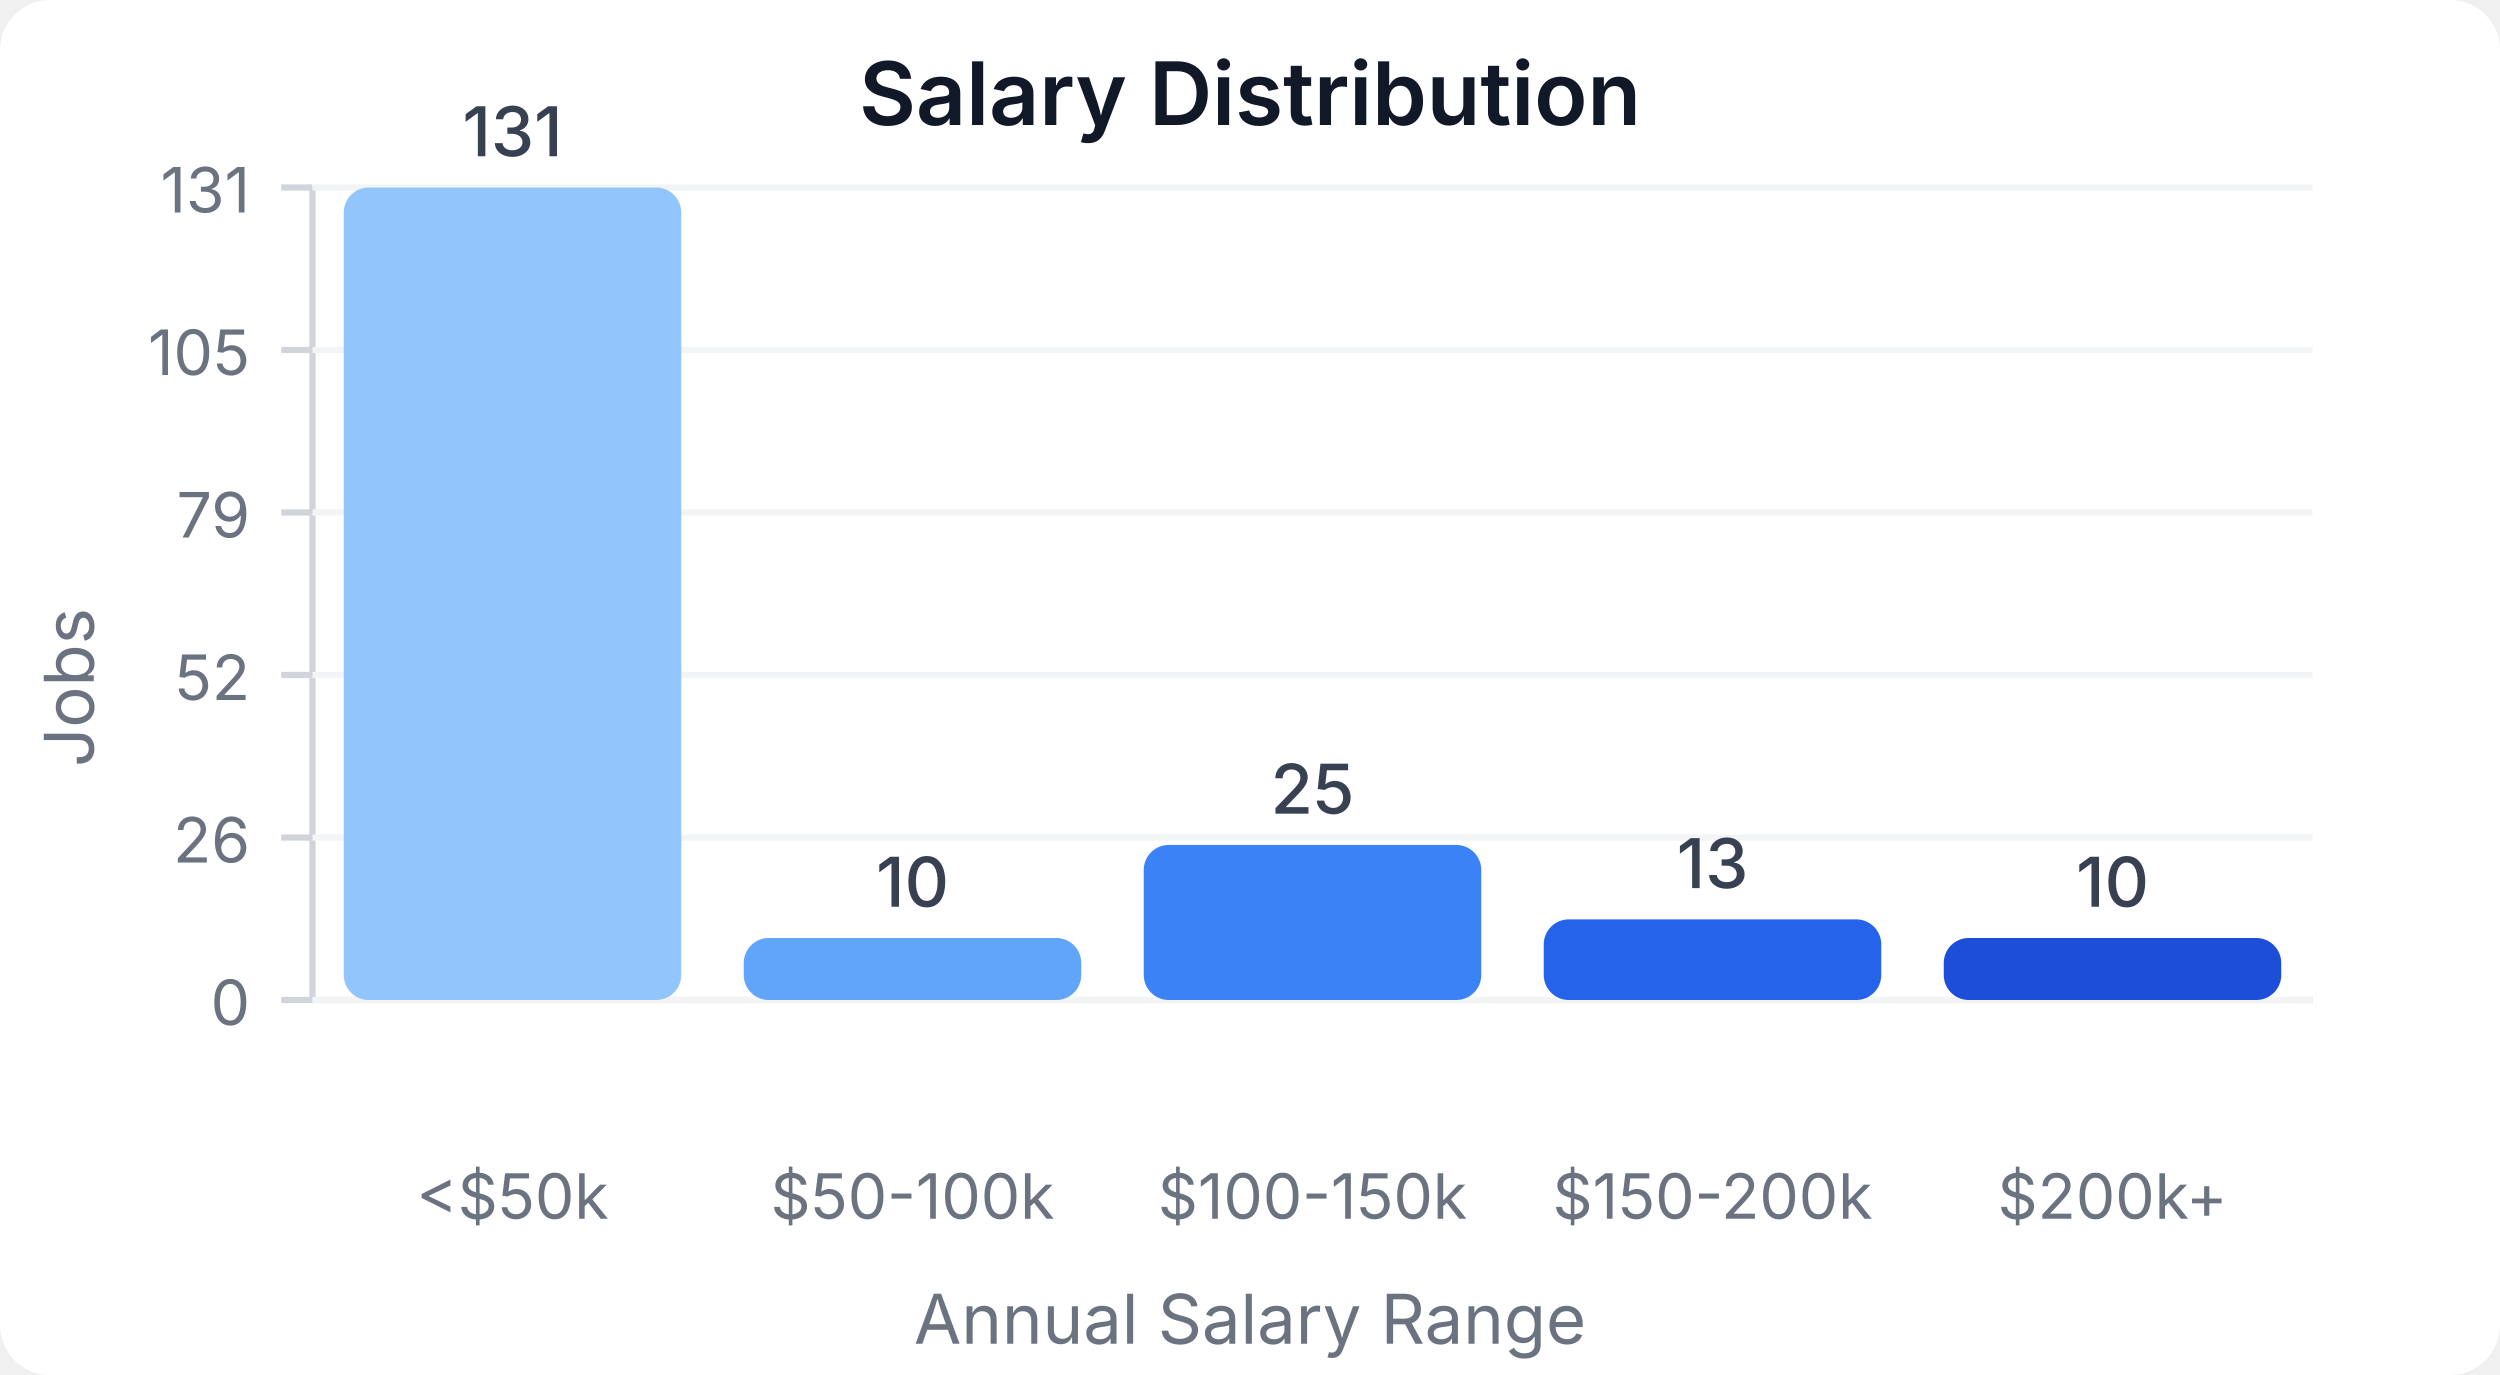
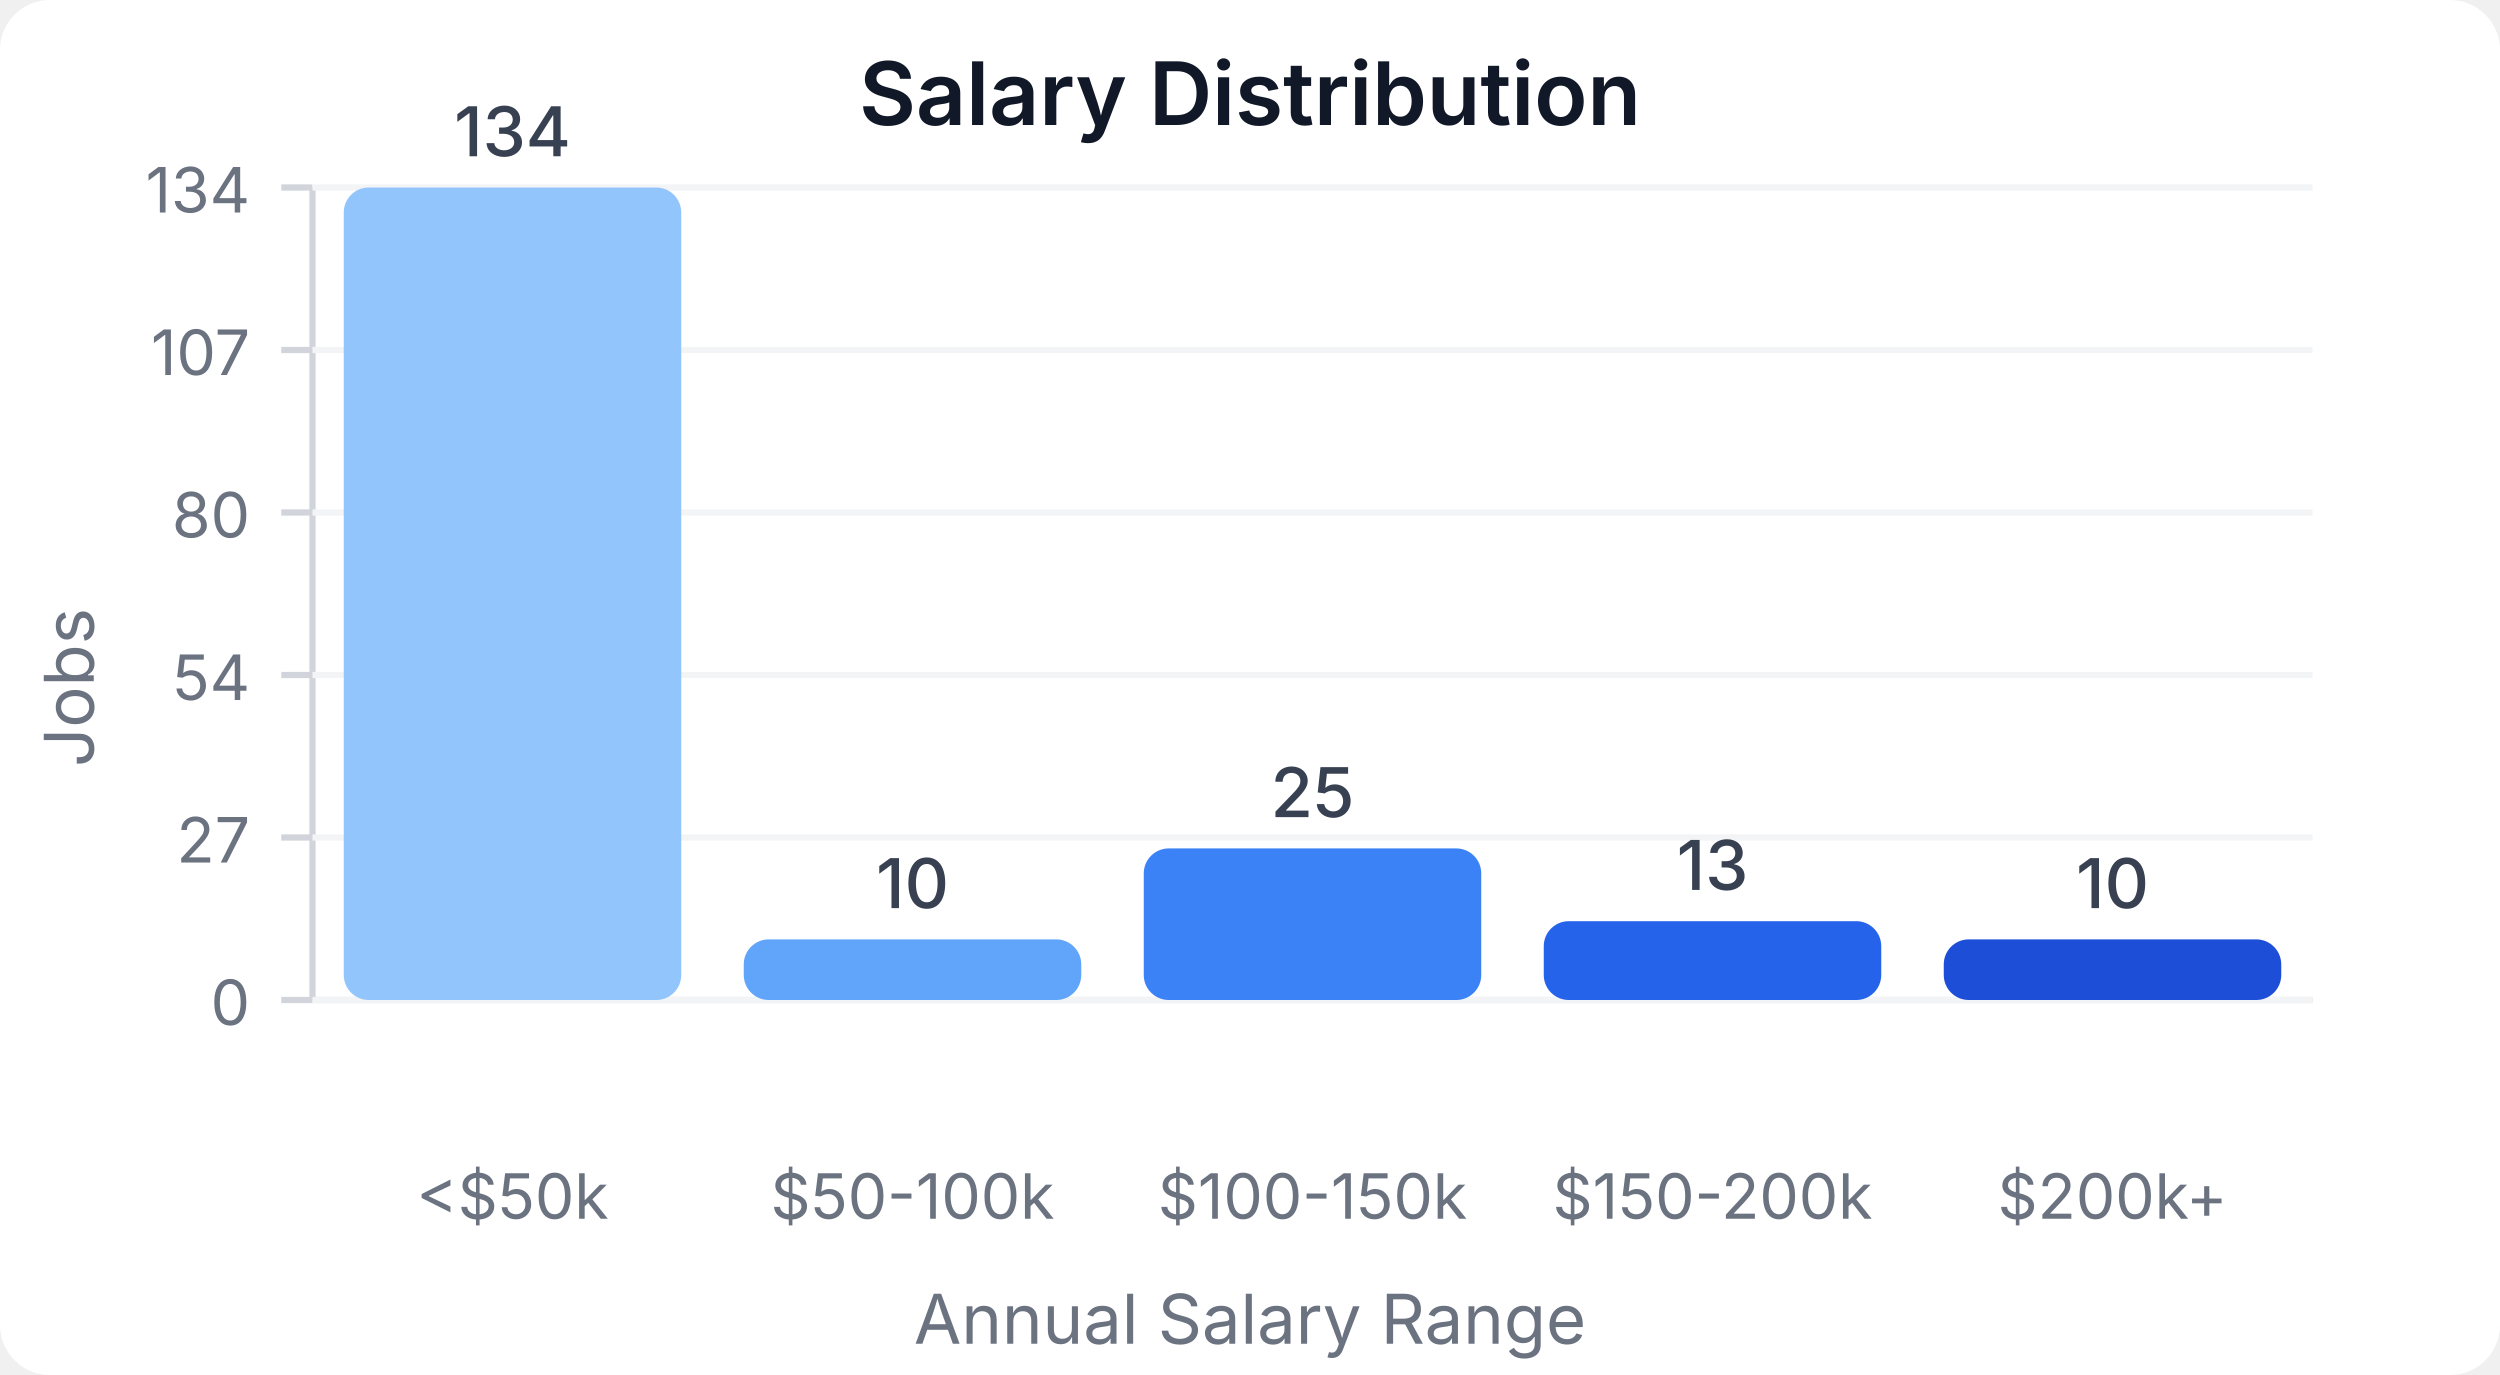
<svg xmlns="http://www.w3.org/2000/svg" width="400" height="220" viewBox="0 0 400 220">
  <style>
    text { font-family: system-ui, -apple-system, sans-serif; }
  </style>
  <rect width="400" height="220" fill="#ffffff" rx="8" />
  <text x="200" y="20" text-anchor="middle" font-size="14" font-weight="600" fill="#111827">Salary Distribution</text>
  <line x1="50" y1="30" x2="50" y2="160" stroke="#d1d5db" stroke-width="1" />
  <line x1="50" y1="160" x2="370" y2="160" stroke="#d1d5db" stroke-width="1" />
  <line x1="45" y1="160" x2="50" y2="160" stroke="#d1d5db" stroke-width="1" />
  <text x="40" y="164" text-anchor="end" font-size="10" fill="#6b7280">0</text>
  <line x1="50" y1="160" x2="370" y2="160" stroke="#f3f4f6" stroke-width="1" />
  <line x1="45" y1="134" x2="50" y2="134" stroke="#d1d5db" stroke-width="1" />
-   <text x="40" y="138" text-anchor="end" font-size="10" fill="#6b7280">26</text>
+   <text x="40" y="138" text-anchor="end" font-size="10" fill="#6b7280">27</text>
  <line x1="50" y1="134" x2="370" y2="134" stroke="#f3f4f6" stroke-width="1" />
  <line x1="45" y1="108" x2="50" y2="108" stroke="#d1d5db" stroke-width="1" />
-   <text x="40" y="112" text-anchor="end" font-size="10" fill="#6b7280">52</text>
+   <text x="40" y="112" text-anchor="end" font-size="10" fill="#6b7280">54</text>
  <line x1="50" y1="108" x2="370" y2="108" stroke="#f3f4f6" stroke-width="1" />
  <line x1="45" y1="82" x2="50" y2="82" stroke="#d1d5db" stroke-width="1" />
-   <text x="40" y="86" text-anchor="end" font-size="10" fill="#6b7280">79</text>
+   <text x="40" y="86" text-anchor="end" font-size="10" fill="#6b7280">80</text>
  <line x1="50" y1="82" x2="370" y2="82" stroke="#f3f4f6" stroke-width="1" />
  <line x1="45" y1="56" x2="50" y2="56" stroke="#d1d5db" stroke-width="1" />
-   <text x="40" y="60" text-anchor="end" font-size="10" fill="#6b7280">105</text>
+   <text x="40" y="60" text-anchor="end" font-size="10" fill="#6b7280">107</text>
  <line x1="50" y1="56" x2="370" y2="56" stroke="#f3f4f6" stroke-width="1" />
  <line x1="45" y1="30" x2="50" y2="30" stroke="#d1d5db" stroke-width="1" />
-   <text x="40" y="34" text-anchor="end" font-size="10" fill="#6b7280">131</text>
+   <text x="40" y="34" text-anchor="end" font-size="10" fill="#6b7280">134</text>
  <line x1="50" y1="30" x2="370" y2="30" stroke="#f3f4f6" stroke-width="1" />
  <rect x="55" y="30" width="54" height="130" fill="#93c5fd" rx="4" />
-   <text x="82" y="25" text-anchor="middle" font-size="11" fill="#374151" font-weight="500">131</text>
+   <text x="82" y="25" text-anchor="middle" font-size="11" fill="#374151" font-weight="500">134</text>
  <text x="82" y="195" text-anchor="middle" font-size="10" fill="#6b7280">&lt;$50k</text>
-   <rect x="119" y="150.076" width="54" height="9.924" fill="#60a5fa" rx="4" />
-   <text x="146" y="145.076" text-anchor="middle" font-size="11" fill="#374151" font-weight="500">10</text>
+   <rect x="119" y="150.299" width="54" height="9.701" fill="#60a5fa" rx="4" />
+   <text x="146" y="145.299" text-anchor="middle" font-size="11" fill="#374151" font-weight="500">10</text>
  <text x="146" y="195" text-anchor="middle" font-size="10" fill="#6b7280">$50-100k</text>
-   <rect x="183" y="135.191" width="54" height="24.809" fill="#3b82f6" rx="4" />
-   <text x="210" y="130.191" text-anchor="middle" font-size="11" fill="#374151" font-weight="500">25</text>
+   <rect x="183" y="135.746" width="54" height="24.254" fill="#3b82f6" rx="4" />
+   <text x="210" y="130.746" text-anchor="middle" font-size="11" fill="#374151" font-weight="500">25</text>
  <text x="210" y="195" text-anchor="middle" font-size="10" fill="#6b7280">$100-150k</text>
-   <rect x="247" y="147.099" width="54" height="12.901" fill="#2563eb" rx="4" />
-   <text x="274" y="142.099" text-anchor="middle" font-size="11" fill="#374151" font-weight="500">13</text>
+   <rect x="247" y="147.388" width="54" height="12.612" fill="#2563eb" rx="4" />
+   <text x="274" y="142.388" text-anchor="middle" font-size="11" fill="#374151" font-weight="500">13</text>
  <text x="274" y="195" text-anchor="middle" font-size="10" fill="#6b7280">$150-200k</text>
-   <rect x="311" y="150.076" width="54" height="9.924" fill="#1d4ed8" rx="4" />
-   <text x="338" y="145.076" text-anchor="middle" font-size="11" fill="#374151" font-weight="500">10</text>
+   <rect x="311" y="150.299" width="54" height="9.701" fill="#1d4ed8" rx="4" />
+   <text x="338" y="145.299" text-anchor="middle" font-size="11" fill="#374151" font-weight="500">10</text>
  <text x="338" y="195" text-anchor="middle" font-size="10" fill="#6b7280">$200k+</text>
  <text x="15" y="110" text-anchor="middle" font-size="11" fill="#6b7280" transform="rotate(-90, 15, 110)">Jobs</text>
  <text x="200" y="215" text-anchor="middle" font-size="11" fill="#6b7280">Annual Salary Range</text>
</svg>
